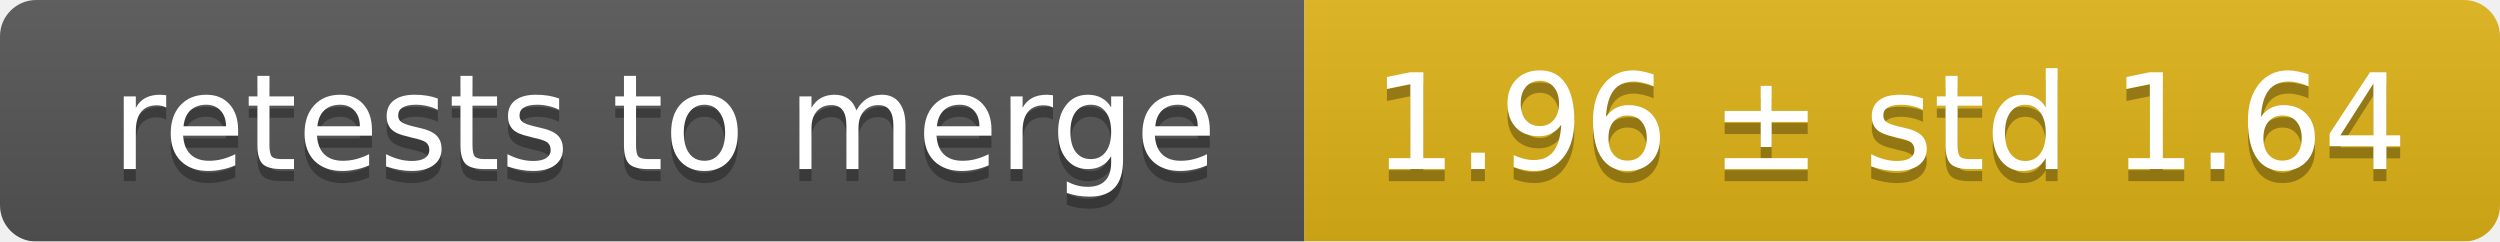
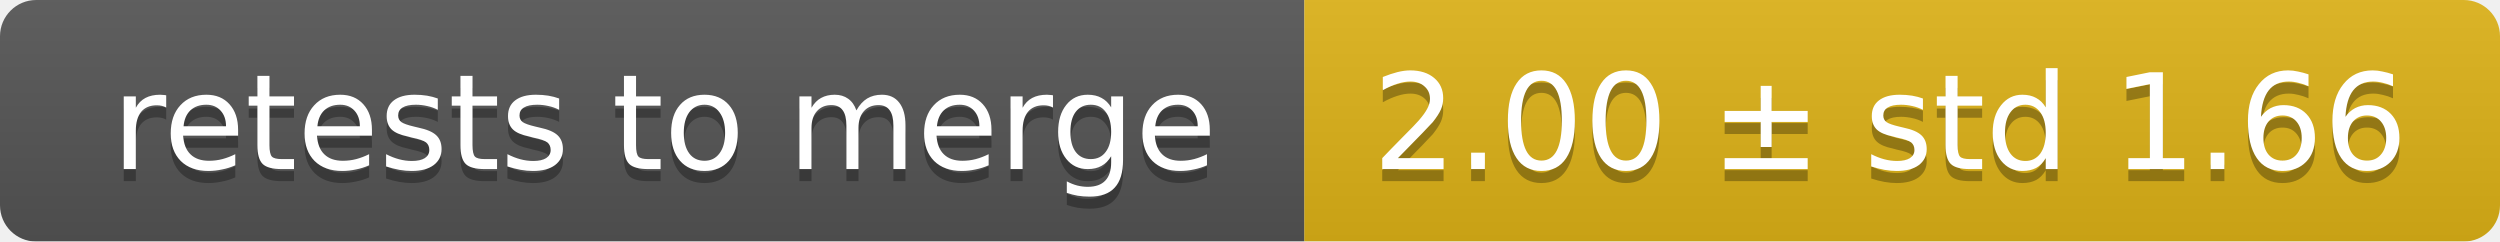
<svg xmlns="http://www.w3.org/2000/svg" width="207" height="20">
  <linearGradient id="smooth" x2="0" y2="100%">
    <stop offset="0" stop-color="#bbb" stop-opacity=".1" />
    <stop offset="1" stop-opacity=".1" />
  </linearGradient>
  <mask id="round">
    <rect width="207" height="20" rx="3" fill="#fff" />
  </mask>
  <g mask="url(#round)">
    <rect width="108" height="20" fill="#555" />
    <rect x="108" width="99" height="20" fill="#dfb317" />
    <rect width="207" height="20" fill="url(#smooth)" />
  </g>
  <g fill="#fff" text-anchor="middle" font-family="DejaVu Sans,Verdana,Geneva,sans-serif" font-size="11">
    <text x="55" y="15" fill="#010101" fill-opacity=".3">retests to merge</text>
    <text x="55" y="14">retests to merge</text>
-     <text x="156.5" y="15" fill="#010101" fill-opacity=".3">1.96 ± std 1.64</text>
-     <text x="156.5" y="14">1.96 ± std 1.64</text>
+     <text x="156.5" y="15" fill="#010101" fill-opacity=".3">2.00 ± std 1.66</text>
+     <text x="156.5" y="14">2.00 ± std 1.66</text>
  </g>
</svg>
